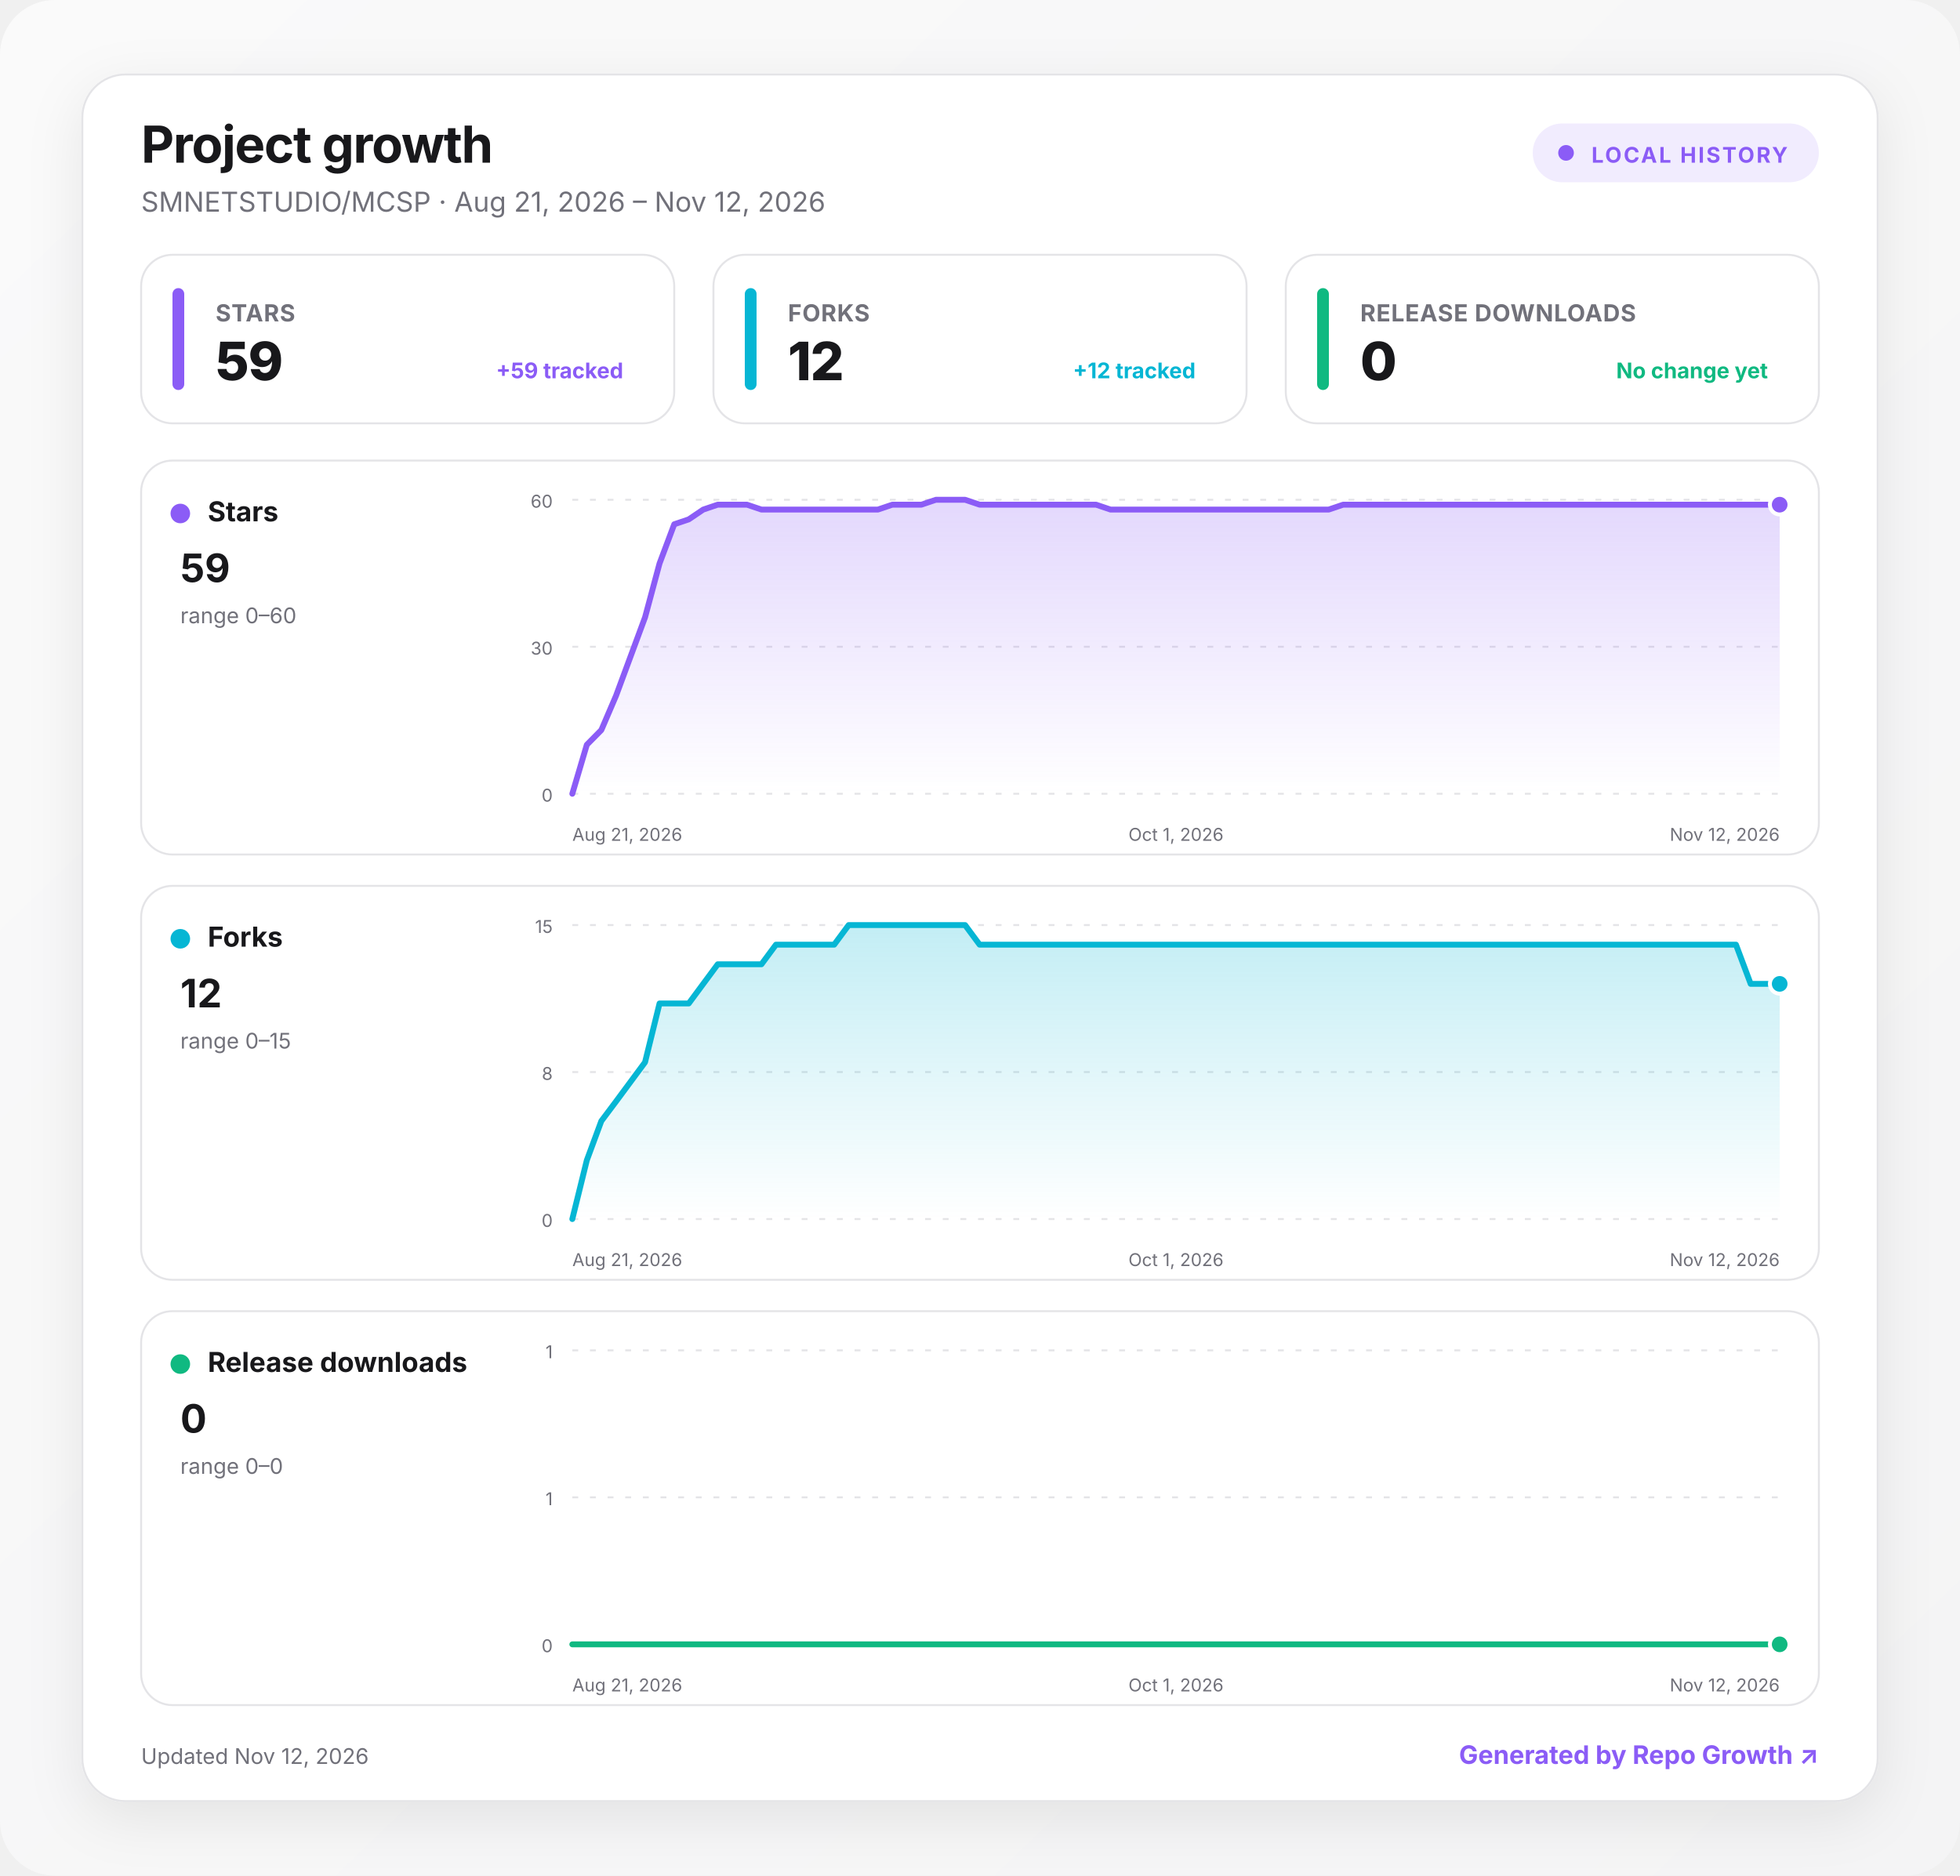
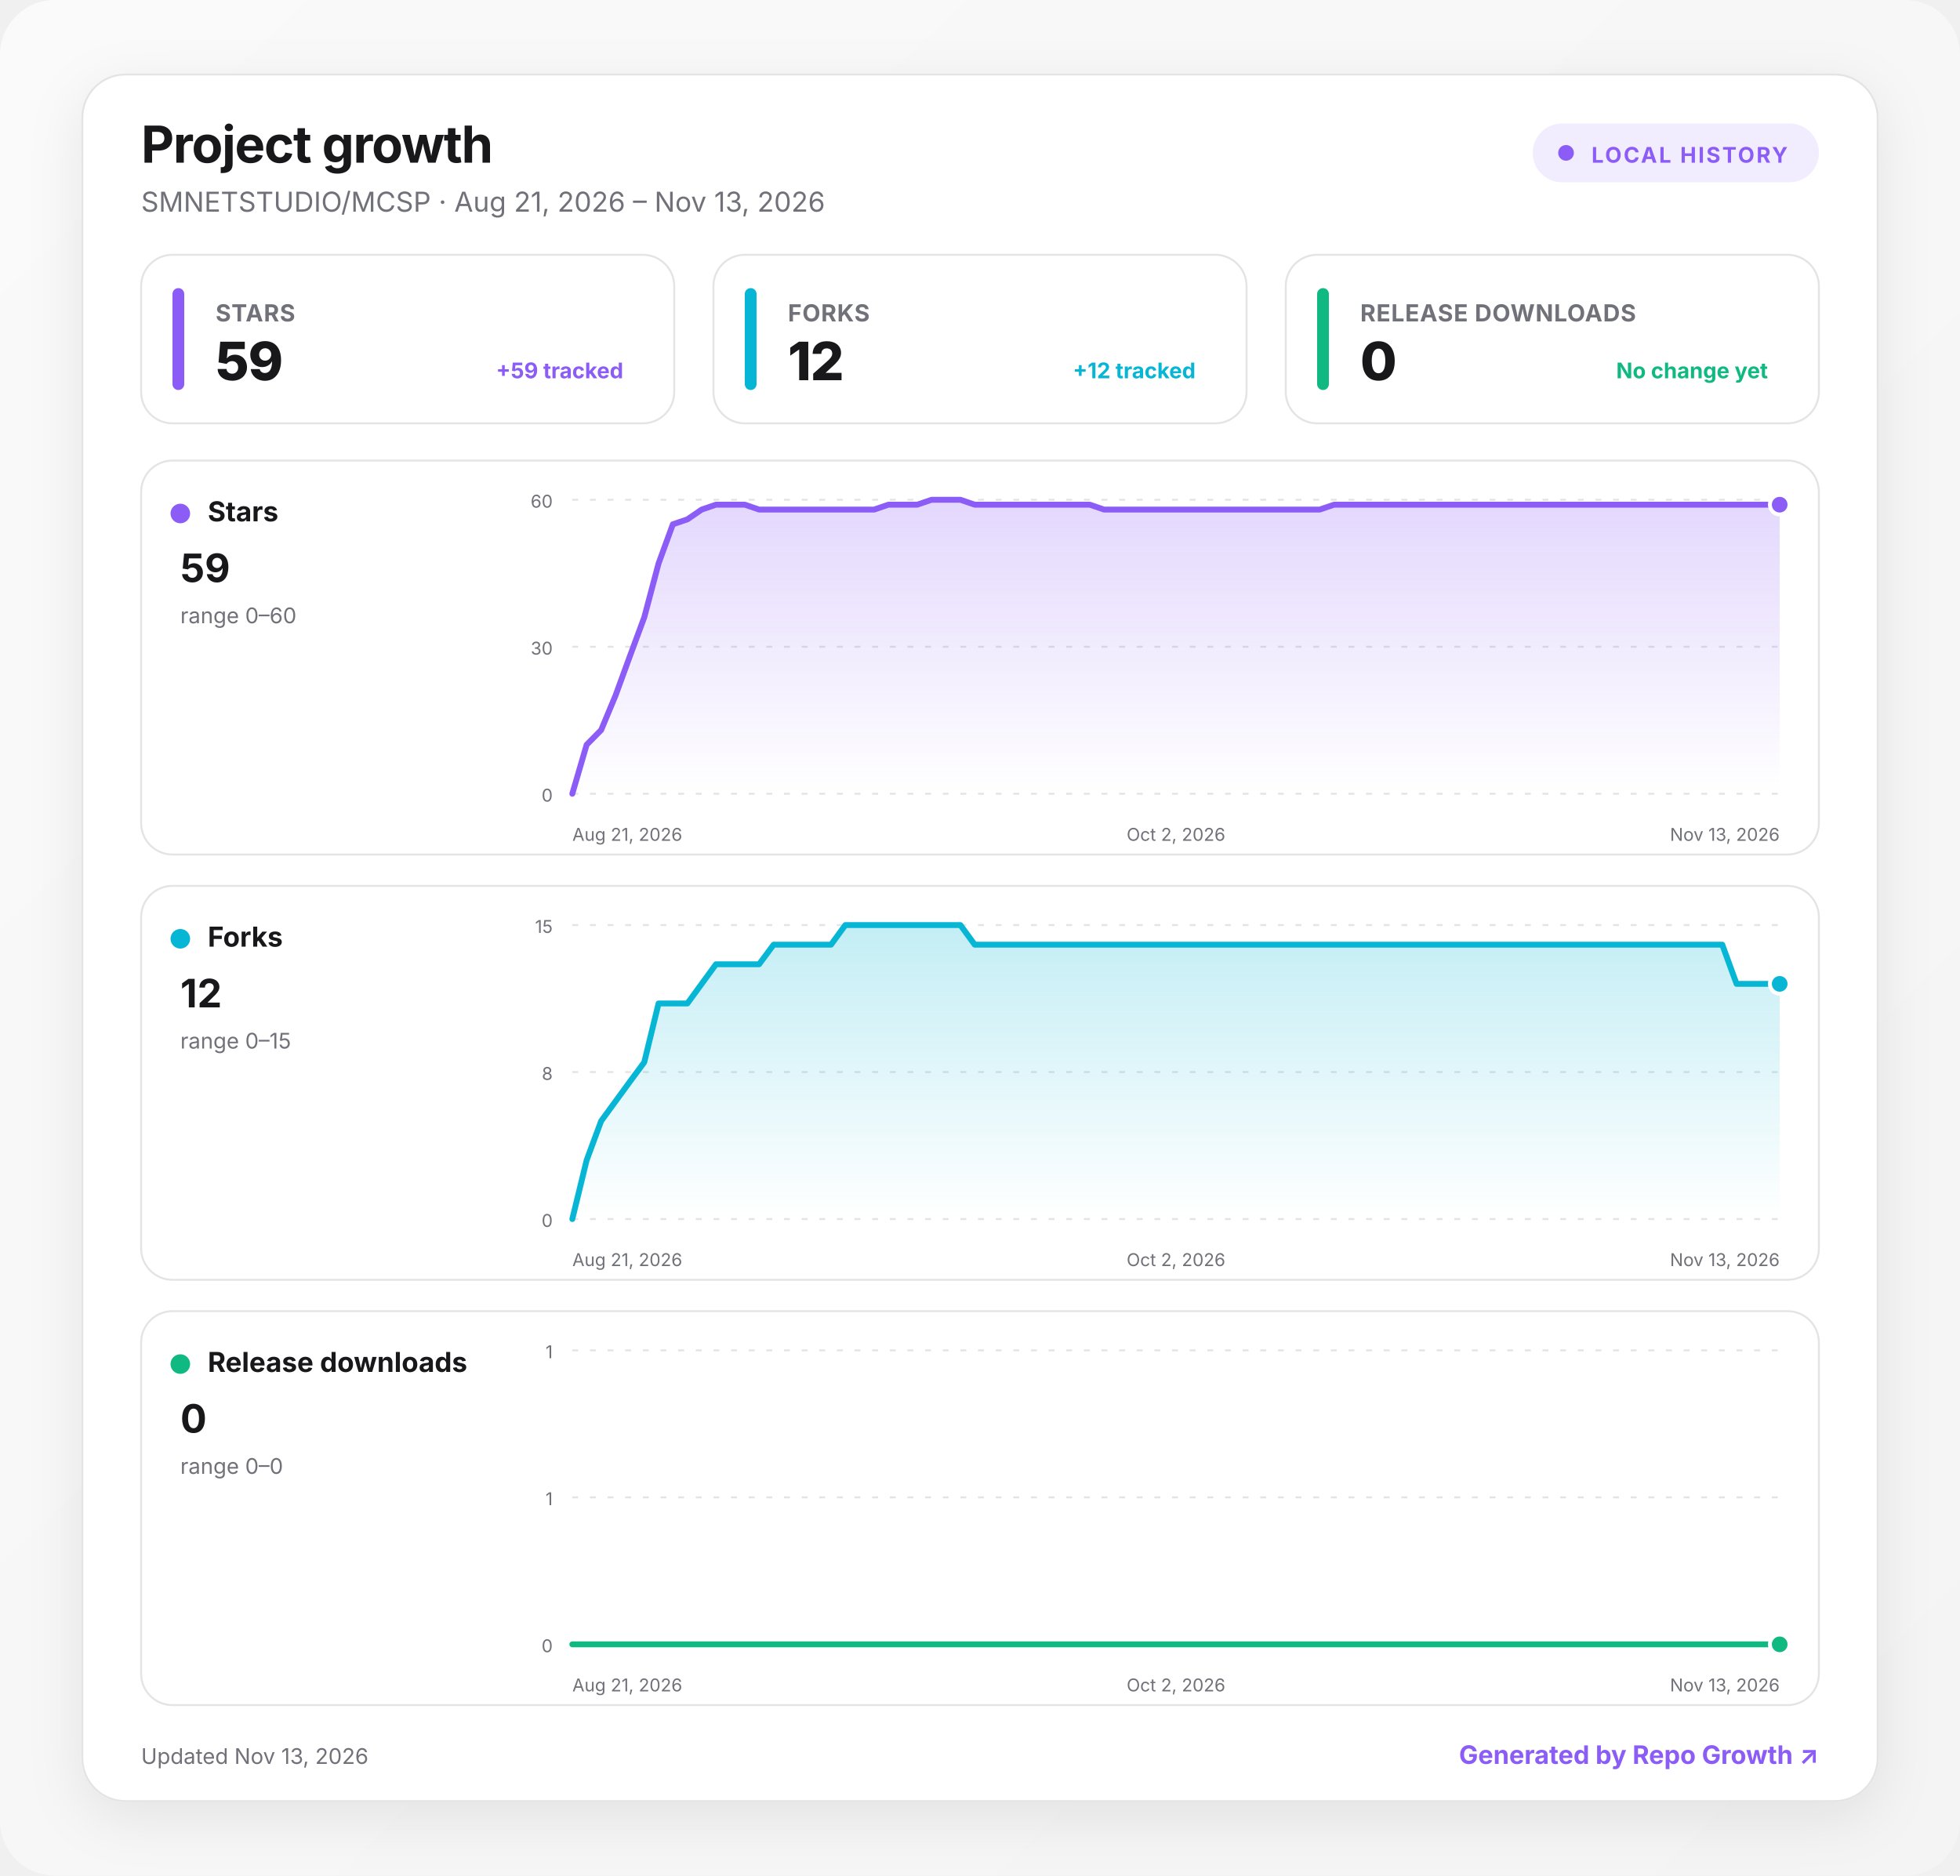
<svg xmlns="http://www.w3.org/2000/svg" width="1000" height="957" viewBox="0 0 1000 957" role="img" aria-labelledby="title desc">
  <defs>
    <linearGradient id="background" x1="0" y1="0" x2="1" y2="1">
      <stop offset="0" stop-color="#fafafa" />
      <stop offset="1" stop-color="#f4f4f5" />
    </linearGradient>
    <linearGradient id="fill-stars" x1="0" y1="0" x2="0" y2="1">
      <stop offset="0" stop-color="#8b5cf6" stop-opacity=".24" />
      <stop offset="1" stop-color="#8b5cf6" stop-opacity="0" />
    </linearGradient>
    <linearGradient id="fill-forks" x1="0" y1="0" x2="0" y2="1">
      <stop offset="0" stop-color="#06b6d4" stop-opacity=".24" />
      <stop offset="1" stop-color="#06b6d4" stop-opacity="0" />
    </linearGradient>
    <linearGradient id="fill-downloads" x1="0" y1="0" x2="0" y2="1">
      <stop offset="0" stop-color="#10b981" stop-opacity=".24" />
      <stop offset="1" stop-color="#10b981" stop-opacity="0" />
    </linearGradient>
    <filter id="shadow" x="-10%" y="-10%" width="120%" height="130%">
      <feDropShadow dx="0" dy="8" stdDeviation="14" flood-color="#18181b" flood-opacity=".08" />
    </filter>
    <style>
      :root { color-scheme: light dark; }
      .bg { fill: url(#background); }
      .surface { fill: #ffffff; stroke: #e4e4e7; }
      .panel { fill: #ffffff; stroke: #e4e4e7; }
      .primary { fill: #18181b; }
      .secondary { fill: #71717a; }
      .grid { stroke: #e4e4e7; }
      text { font-family: Inter, ui-sans-serif, system-ui, -apple-system, BlinkMacSystemFont, "Segoe UI", sans-serif; }
      @media (prefers-color-scheme: dark) {
        .bg { fill: #09090b; }
        .surface, .panel { fill: #111113; stroke: #27272a; }
        .primary { fill: #fafafa; }
        .secondary { fill: #a1a1aa; }
        .grid { stroke: #27272a; }
      }
    </style>
  </defs>
  <rect class="bg" width="1000" height="957" rx="28" />
  <g transform="translate(42 38)">
    <rect x="0" y="0" width="916" height="881" rx="22" class="surface" filter="url(#shadow)" />
    <text x="30" y="45" class="primary" font-size="26" font-weight="750" letter-spacing="-.5">Project growth</text>
-     <text x="30" y="70" class="secondary" font-size="14">SMNETSTUDIO/MCSP · Aug 21, 2026 – Nov 12, 2026</text>
+     <text x="30" y="70" class="secondary" font-size="14">SMNETSTUDIO/MCSP · Aug 21, 2026 – Nov 13, 2026</text>
    <g transform="translate(740 25)">
      <rect width="146" height="30" rx="15" fill="#8b5cf6" fill-opacity=".12" />
      <circle cx="17" cy="15" r="4" fill="#8b5cf6" />
      <text x="30" y="20" fill="#8b5cf6" font-size="11" font-weight="700" letter-spacing="1">LOCAL HISTORY</text>
    </g>
    <g transform="translate(30 92)">
      <rect width="272" height="86" rx="16" class="panel" />
      <rect x="16" y="17" width="6" height="52" rx="3" fill="#8b5cf6" />
      <text x="38" y="34" class="secondary" font-size="12" font-weight="650" letter-spacing=".3">STARS</text>
      <text x="38" y="64" class="primary" font-size="27" font-weight="760" letter-spacing="-.5">59</text>
      <text x="246" y="63" text-anchor="end" fill="#8b5cf6" font-size="11" font-weight="650">+59 tracked</text>
    </g>
    <g transform="translate(322 92)">
      <rect width="272" height="86" rx="16" class="panel" />
      <rect x="16" y="17" width="6" height="52" rx="3" fill="#06b6d4" />
      <text x="38" y="34" class="secondary" font-size="12" font-weight="650" letter-spacing=".3">FORKS</text>
      <text x="38" y="64" class="primary" font-size="27" font-weight="760" letter-spacing="-.5">12</text>
      <text x="246" y="63" text-anchor="end" fill="#06b6d4" font-size="11" font-weight="650">+12 tracked</text>
    </g>
    <g transform="translate(614 92)">
      <rect width="272" height="86" rx="16" class="panel" />
      <rect x="16" y="17" width="6" height="52" rx="3" fill="#10b981" />
      <text x="38" y="34" class="secondary" font-size="12" font-weight="650" letter-spacing=".3">RELEASE DOWNLOADS</text>
      <text x="38" y="64" class="primary" font-size="27" font-weight="760" letter-spacing="-.5">0</text>
      <text x="246" y="63" text-anchor="end" fill="#10b981" font-size="11" font-weight="650">No change yet</text>
    </g>
    <g transform="translate(30 197)">
      <rect width="856" height="201" rx="16" class="panel" />
      <circle cx="20" cy="27" r="5" fill="#8b5cf6" />
      <text x="34" y="31" class="primary" font-size="14" font-weight="700">Stars</text>
      <text x="20" y="62" class="primary" font-size="20" font-weight="750">59</text>
      <text x="20" y="83" class="secondary" font-size="11">range 0–60</text>
      <line x1="220" x2="836" y1="20" y2="20" class="grid" stroke-width="1" stroke-dasharray="3 6" />
      <text x="210" y="24" text-anchor="end" class="secondary" font-size="9">60</text>
      <line x1="220" x2="836" y1="95" y2="95" class="grid" stroke-width="1" stroke-dasharray="3 6" />
      <text x="210" y="99" text-anchor="end" class="secondary" font-size="9">30</text>
      <line x1="220" x2="836" y1="170" y2="170" class="grid" stroke-width="1" stroke-dasharray="3 6" />
      <text x="210" y="174" text-anchor="end" class="secondary" font-size="9">0</text>
-       <path d="M220 170 L227.4 145 L234.8 137.5 L242.3 120 L249.7 100 L257.1 80 L264.5 52.5 L272 32.5 L279.4 30 L286.8 25 L294.2 22.5 L301.6 22.5 L309.1 22.5 L316.5 25 L323.9 25 L331.3 25 L338.7 25 L346.2 25 L353.6 25 L361 25 L368.4 25 L375.9 25 L383.3 22.5 L390.7 22.5 L398.1 22.5 L405.5 20 L413 20 L420.4 20 L427.8 22.5 L435.2 22.5 L442.7 22.5 L450.1 22.5 L457.5 22.5 L464.9 22.5 L472.3 22.5 L479.8 22.5 L487.2 22.5 L494.6 25 L502 25 L509.4 25 L516.9 25 L524.3 25 L531.7 25 L539.1 25 L546.6 25 L554 25 L561.4 25 L568.8 25 L576.2 25 L583.7 25 L591.1 25 L598.5 25 L605.9 25 L613.3 22.5 L620.8 22.5 L628.2 22.5 L635.6 22.5 L643 22.5 L650.5 22.5 L657.9 22.5 L665.3 22.5 L672.7 22.5 L680.1 22.5 L687.6 22.5 L695 22.5 L702.4 22.5 L709.8 22.5 L717.3 22.5 L724.7 22.5 L732.1 22.5 L739.5 22.5 L746.9 22.5 L754.4 22.5 L761.8 22.5 L769.2 22.5 L776.6 22.5 L784 22.5 L791.5 22.5 L798.9 22.5 L806.3 22.5 L813.7 22.5 L821.2 22.5 L828.6 22.5 L836 22.5 L836 170 L220 170 Z" fill="url(#fill-stars)" />
-       <path d="M220 170 L227.4 145 L234.8 137.5 L242.3 120 L249.7 100 L257.1 80 L264.5 52.5 L272 32.5 L279.4 30 L286.8 25 L294.2 22.5 L301.6 22.5 L309.1 22.5 L316.5 25 L323.9 25 L331.3 25 L338.7 25 L346.2 25 L353.6 25 L361 25 L368.4 25 L375.9 25 L383.3 22.5 L390.7 22.5 L398.1 22.5 L405.5 20 L413 20 L420.4 20 L427.8 22.5 L435.2 22.5 L442.7 22.5 L450.1 22.5 L457.5 22.5 L464.9 22.5 L472.3 22.5 L479.8 22.5 L487.2 22.5 L494.6 25 L502 25 L509.4 25 L516.9 25 L524.3 25 L531.7 25 L539.1 25 L546.6 25 L554 25 L561.4 25 L568.8 25 L576.2 25 L583.7 25 L591.1 25 L598.5 25 L605.9 25 L613.3 22.5 L620.8 22.5 L628.2 22.5 L635.6 22.5 L643 22.5 L650.5 22.5 L657.9 22.5 L665.3 22.5 L672.7 22.5 L680.1 22.5 L687.6 22.5 L695 22.5 L702.4 22.5 L709.8 22.5 L717.3 22.5 L724.7 22.5 L732.1 22.5 L739.5 22.5 L746.9 22.5 L754.4 22.5 L761.8 22.5 L769.2 22.5 L776.6 22.5 L784 22.5 L791.5 22.5 L798.9 22.5 L806.3 22.5 L813.7 22.5 L821.2 22.5 L828.6 22.5 L836 22.5" fill="none" stroke="#8b5cf6" stroke-width="3" stroke-linecap="round" stroke-linejoin="round" />
+       <path d="M220 170 L227.3 145 L234.7 137.5 L242 120 L249.3 100 L256.7 80 L264 52.5 L271.3 32.5 L278.7 30 L286 25 L293.3 22.5 L300.7 22.5 L308 22.5 L315.3 25 L322.7 25 L330 25 L337.3 25 L344.7 25 L352 25 L359.3 25 L366.7 25 L374 25 L381.3 22.5 L388.7 22.5 L396 22.5 L403.3 20 L410.7 20 L418 20 L425.3 22.5 L432.7 22.5 L440 22.5 L447.3 22.5 L454.7 22.5 L462 22.5 L469.3 22.5 L476.7 22.5 L484 22.5 L491.3 25 L498.7 25 L506 25 L513.3 25 L520.7 25 L528 25 L535.3 25 L542.7 25 L550 25 L557.3 25 L564.7 25 L572 25 L579.3 25 L586.7 25 L594 25 L601.3 25 L608.7 22.5 L616 22.5 L623.3 22.5 L630.7 22.5 L638 22.5 L645.3 22.5 L652.7 22.5 L660 22.5 L667.3 22.5 L674.7 22.5 L682 22.5 L689.3 22.5 L696.7 22.5 L704 22.5 L711.3 22.5 L718.7 22.5 L726 22.5 L733.3 22.5 L740.7 22.5 L748 22.5 L755.3 22.5 L762.7 22.5 L770 22.5 L777.3 22.5 L784.7 22.5 L792 22.5 L799.3 22.5 L806.7 22.5 L814 22.5 L821.3 22.5 L828.7 22.5 L836 22.5 L836 170 L220 170 Z" fill="url(#fill-stars)" />
+       <path d="M220 170 L227.3 145 L234.7 137.5 L242 120 L249.3 100 L256.7 80 L264 52.5 L271.3 32.5 L278.7 30 L286 25 L293.3 22.5 L300.7 22.5 L308 22.5 L315.3 25 L322.7 25 L330 25 L337.3 25 L344.7 25 L352 25 L359.3 25 L366.7 25 L374 25 L381.3 22.5 L388.7 22.5 L396 22.5 L403.3 20 L410.7 20 L418 20 L425.3 22.5 L432.7 22.5 L440 22.5 L447.3 22.5 L454.7 22.5 L462 22.5 L469.3 22.5 L476.7 22.5 L484 22.5 L491.3 25 L498.7 25 L506 25 L513.3 25 L520.7 25 L528 25 L535.3 25 L542.7 25 L550 25 L557.3 25 L564.7 25 L572 25 L579.3 25 L586.7 25 L594 25 L601.3 25 L608.7 22.5 L616 22.5 L623.3 22.5 L630.7 22.5 L638 22.5 L645.3 22.5 L652.7 22.5 L660 22.5 L667.3 22.5 L674.7 22.5 L682 22.5 L689.3 22.5 L696.7 22.5 L704 22.5 L711.3 22.5 L718.7 22.5 L726 22.5 L733.3 22.5 L740.7 22.5 L748 22.5 L755.3 22.5 L762.7 22.5 L770 22.5 L777.3 22.5 L784.7 22.5 L792 22.5 L799.3 22.5 L806.7 22.5 L814 22.5 L821.3 22.5 L828.7 22.5 L836 22.5" fill="none" stroke="#8b5cf6" stroke-width="3" stroke-linecap="round" stroke-linejoin="round" />
      <circle cx="836" cy="22.5" r="5" fill="#8b5cf6" stroke="#fff" stroke-width="2" />
      <text x="220" y="194" text-anchor="start" class="secondary" font-size="9">Aug 21, 2026</text>
-       <text x="528" y="194" text-anchor="middle" class="secondary" font-size="9">Oct 1, 2026</text>
-       <text x="836" y="194" text-anchor="end" class="secondary" font-size="9">Nov 12, 2026</text>
+       <text x="528" y="194" text-anchor="middle" class="secondary" font-size="9">Oct 2, 2026</text>
+       <text x="836" y="194" text-anchor="end" class="secondary" font-size="9">Nov 13, 2026</text>
    </g>
    <g transform="translate(30 414)">
      <rect width="856" height="201" rx="16" class="panel" />
      <circle cx="20" cy="27" r="5" fill="#06b6d4" />
      <text x="34" y="31" class="primary" font-size="14" font-weight="700">Forks</text>
      <text x="20" y="62" class="primary" font-size="20" font-weight="750">12</text>
      <text x="20" y="83" class="secondary" font-size="11">range 0–15</text>
      <line x1="220" x2="836" y1="20" y2="20" class="grid" stroke-width="1" stroke-dasharray="3 6" />
      <text x="210" y="24" text-anchor="end" class="secondary" font-size="9">15</text>
      <line x1="220" x2="836" y1="95" y2="95" class="grid" stroke-width="1" stroke-dasharray="3 6" />
      <text x="210" y="99" text-anchor="end" class="secondary" font-size="9">8</text>
      <line x1="220" x2="836" y1="170" y2="170" class="grid" stroke-width="1" stroke-dasharray="3 6" />
      <text x="210" y="174" text-anchor="end" class="secondary" font-size="9">0</text>
-       <path d="M220 170 L227.4 140 L234.8 120 L242.3 110 L249.7 100 L257.1 90 L264.5 60 L272 60 L279.4 60 L286.8 50 L294.2 40 L301.6 40 L309.1 40 L316.5 40 L323.9 30 L331.3 30 L338.7 30 L346.2 30 L353.6 30 L361 20 L368.4 20 L375.9 20 L383.3 20 L390.7 20 L398.1 20 L405.5 20 L413 20 L420.4 20 L427.8 30 L435.2 30 L442.7 30 L450.1 30 L457.5 30 L464.9 30 L472.3 30 L479.8 30 L487.2 30 L494.6 30 L502 30 L509.4 30 L516.9 30 L524.3 30 L531.7 30 L539.1 30 L546.6 30 L554 30 L561.4 30 L568.8 30 L576.2 30 L583.7 30 L591.1 30 L598.5 30 L605.9 30 L613.3 30 L620.8 30 L628.2 30 L635.6 30 L643 30 L650.5 30 L657.9 30 L665.3 30 L672.7 30 L680.1 30 L687.6 30 L695 30 L702.4 30 L709.8 30 L717.3 30 L724.7 30 L732.1 30 L739.5 30 L746.9 30 L754.4 30 L761.8 30 L769.2 30 L776.6 30 L784 30 L791.5 30 L798.9 30 L806.3 30 L813.7 30 L821.2 50 L828.6 50 L836 50 L836 170 L220 170 Z" fill="url(#fill-forks)" />
-       <path d="M220 170 L227.4 140 L234.8 120 L242.3 110 L249.7 100 L257.1 90 L264.5 60 L272 60 L279.4 60 L286.8 50 L294.2 40 L301.6 40 L309.1 40 L316.5 40 L323.9 30 L331.3 30 L338.7 30 L346.2 30 L353.6 30 L361 20 L368.4 20 L375.9 20 L383.3 20 L390.7 20 L398.1 20 L405.5 20 L413 20 L420.4 20 L427.8 30 L435.2 30 L442.7 30 L450.1 30 L457.5 30 L464.9 30 L472.3 30 L479.8 30 L487.2 30 L494.6 30 L502 30 L509.4 30 L516.9 30 L524.3 30 L531.7 30 L539.1 30 L546.6 30 L554 30 L561.4 30 L568.8 30 L576.2 30 L583.7 30 L591.1 30 L598.5 30 L605.9 30 L613.3 30 L620.8 30 L628.2 30 L635.6 30 L643 30 L650.5 30 L657.9 30 L665.3 30 L672.7 30 L680.1 30 L687.6 30 L695 30 L702.4 30 L709.8 30 L717.3 30 L724.7 30 L732.1 30 L739.5 30 L746.9 30 L754.4 30 L761.8 30 L769.2 30 L776.6 30 L784 30 L791.5 30 L798.9 30 L806.3 30 L813.7 30 L821.2 50 L828.6 50 L836 50" fill="none" stroke="#06b6d4" stroke-width="3" stroke-linecap="round" stroke-linejoin="round" />
+       <path d="M220 170 L227.3 140 L234.7 120 L242 110 L249.3 100 L256.7 90 L264 60 L271.3 60 L278.7 60 L286 50 L293.3 40 L300.7 40 L308 40 L315.3 40 L322.7 30 L330 30 L337.3 30 L344.7 30 L352 30 L359.3 20 L366.7 20 L374 20 L381.3 20 L388.7 20 L396 20 L403.3 20 L410.7 20 L418 20 L425.3 30 L432.7 30 L440 30 L447.3 30 L454.7 30 L462 30 L469.3 30 L476.7 30 L484 30 L491.3 30 L498.7 30 L506 30 L513.3 30 L520.7 30 L528 30 L535.3 30 L542.7 30 L550 30 L557.3 30 L564.7 30 L572 30 L579.3 30 L586.7 30 L594 30 L601.3 30 L608.7 30 L616 30 L623.3 30 L630.7 30 L638 30 L645.3 30 L652.7 30 L660 30 L667.3 30 L674.7 30 L682 30 L689.3 30 L696.7 30 L704 30 L711.3 30 L718.7 30 L726 30 L733.3 30 L740.7 30 L748 30 L755.3 30 L762.7 30 L770 30 L777.3 30 L784.7 30 L792 30 L799.3 30 L806.7 30 L814 50 L821.3 50 L828.7 50 L836 50 L836 170 L220 170 Z" fill="url(#fill-forks)" />
+       <path d="M220 170 L227.3 140 L234.7 120 L242 110 L249.3 100 L256.7 90 L264 60 L271.3 60 L278.7 60 L286 50 L293.3 40 L300.7 40 L308 40 L315.3 40 L322.7 30 L330 30 L337.3 30 L344.7 30 L352 30 L359.3 20 L366.7 20 L374 20 L381.3 20 L388.7 20 L396 20 L403.3 20 L410.7 20 L418 20 L425.3 30 L432.7 30 L440 30 L447.3 30 L454.7 30 L462 30 L469.3 30 L476.7 30 L484 30 L491.3 30 L498.7 30 L506 30 L513.3 30 L520.7 30 L528 30 L535.3 30 L542.7 30 L550 30 L557.3 30 L564.7 30 L572 30 L579.3 30 L586.7 30 L594 30 L601.3 30 L608.7 30 L616 30 L623.3 30 L630.7 30 L638 30 L645.3 30 L652.7 30 L660 30 L667.3 30 L674.7 30 L682 30 L689.3 30 L696.7 30 L704 30 L711.3 30 L718.7 30 L726 30 L733.3 30 L740.7 30 L748 30 L755.3 30 L762.7 30 L770 30 L777.3 30 L784.7 30 L792 30 L799.3 30 L806.7 30 L814 50 L821.3 50 L828.7 50 L836 50" fill="none" stroke="#06b6d4" stroke-width="3" stroke-linecap="round" stroke-linejoin="round" />
      <circle cx="836" cy="50" r="5" fill="#06b6d4" stroke="#fff" stroke-width="2" />
      <text x="220" y="194" text-anchor="start" class="secondary" font-size="9">Aug 21, 2026</text>
-       <text x="528" y="194" text-anchor="middle" class="secondary" font-size="9">Oct 1, 2026</text>
-       <text x="836" y="194" text-anchor="end" class="secondary" font-size="9">Nov 12, 2026</text>
+       <text x="528" y="194" text-anchor="middle" class="secondary" font-size="9">Oct 2, 2026</text>
+       <text x="836" y="194" text-anchor="end" class="secondary" font-size="9">Nov 13, 2026</text>
    </g>
    <g transform="translate(30 631)">
      <rect width="856" height="201" rx="16" class="panel" />
      <circle cx="20" cy="27" r="5" fill="#10b981" />
      <text x="34" y="31" class="primary" font-size="14" font-weight="700">Release downloads</text>
      <text x="20" y="62" class="primary" font-size="20" font-weight="750">0</text>
      <text x="20" y="83" class="secondary" font-size="11">range 0–0</text>
      <line x1="220" x2="836" y1="20" y2="20" class="grid" stroke-width="1" stroke-dasharray="3 6" />
      <text x="210" y="24" text-anchor="end" class="secondary" font-size="9">1</text>
      <line x1="220" x2="836" y1="95" y2="95" class="grid" stroke-width="1" stroke-dasharray="3 6" />
      <text x="210" y="99" text-anchor="end" class="secondary" font-size="9">1</text>
      <line x1="220" x2="836" y1="170" y2="170" class="grid" stroke-width="1" stroke-dasharray="3 6" />
      <text x="210" y="174" text-anchor="end" class="secondary" font-size="9">0</text>
-       <path d="M220 170 L227.4 170 L234.8 170 L242.3 170 L249.7 170 L257.1 170 L264.5 170 L272 170 L279.4 170 L286.8 170 L294.2 170 L301.6 170 L309.1 170 L316.5 170 L323.9 170 L331.3 170 L338.7 170 L346.2 170 L353.6 170 L361 170 L368.4 170 L375.9 170 L383.3 170 L390.7 170 L398.1 170 L405.5 170 L413 170 L420.4 170 L427.8 170 L435.2 170 L442.7 170 L450.1 170 L457.5 170 L464.9 170 L472.3 170 L479.8 170 L487.2 170 L494.6 170 L502 170 L509.4 170 L516.9 170 L524.3 170 L531.7 170 L539.1 170 L546.6 170 L554 170 L561.4 170 L568.8 170 L576.2 170 L583.7 170 L591.1 170 L598.5 170 L605.9 170 L613.3 170 L620.8 170 L628.2 170 L635.6 170 L643 170 L650.5 170 L657.9 170 L665.3 170 L672.7 170 L680.1 170 L687.6 170 L695 170 L702.4 170 L709.8 170 L717.3 170 L724.7 170 L732.1 170 L739.5 170 L746.9 170 L754.4 170 L761.8 170 L769.2 170 L776.6 170 L784 170 L791.5 170 L798.9 170 L806.3 170 L813.7 170 L821.2 170 L828.6 170 L836 170 L836 170 L220 170 Z" fill="url(#fill-downloads)" />
-       <path d="M220 170 L227.4 170 L234.8 170 L242.3 170 L249.7 170 L257.1 170 L264.5 170 L272 170 L279.4 170 L286.8 170 L294.2 170 L301.6 170 L309.1 170 L316.5 170 L323.9 170 L331.3 170 L338.7 170 L346.2 170 L353.6 170 L361 170 L368.4 170 L375.9 170 L383.3 170 L390.7 170 L398.1 170 L405.5 170 L413 170 L420.4 170 L427.8 170 L435.2 170 L442.7 170 L450.1 170 L457.5 170 L464.9 170 L472.3 170 L479.8 170 L487.2 170 L494.6 170 L502 170 L509.4 170 L516.9 170 L524.3 170 L531.7 170 L539.1 170 L546.6 170 L554 170 L561.4 170 L568.8 170 L576.2 170 L583.7 170 L591.1 170 L598.5 170 L605.9 170 L613.3 170 L620.8 170 L628.2 170 L635.6 170 L643 170 L650.5 170 L657.9 170 L665.3 170 L672.7 170 L680.1 170 L687.6 170 L695 170 L702.4 170 L709.8 170 L717.3 170 L724.7 170 L732.1 170 L739.5 170 L746.9 170 L754.4 170 L761.8 170 L769.2 170 L776.6 170 L784 170 L791.5 170 L798.9 170 L806.3 170 L813.7 170 L821.2 170 L828.6 170 L836 170" fill="none" stroke="#10b981" stroke-width="3" stroke-linecap="round" stroke-linejoin="round" />
+       <path d="M220 170 L227.3 170 L234.7 170 L242 170 L249.3 170 L256.7 170 L264 170 L271.3 170 L278.7 170 L286 170 L293.3 170 L300.7 170 L308 170 L315.3 170 L322.7 170 L330 170 L337.3 170 L344.7 170 L352 170 L359.3 170 L366.7 170 L374 170 L381.3 170 L388.7 170 L396 170 L403.3 170 L410.7 170 L418 170 L425.3 170 L432.7 170 L440 170 L447.3 170 L454.7 170 L462 170 L469.3 170 L476.7 170 L484 170 L491.3 170 L498.7 170 L506 170 L513.3 170 L520.7 170 L528 170 L535.3 170 L542.7 170 L550 170 L557.3 170 L564.7 170 L572 170 L579.3 170 L586.7 170 L594 170 L601.3 170 L608.7 170 L616 170 L623.3 170 L630.7 170 L638 170 L645.3 170 L652.7 170 L660 170 L667.3 170 L674.7 170 L682 170 L689.3 170 L696.7 170 L704 170 L711.3 170 L718.7 170 L726 170 L733.3 170 L740.7 170 L748 170 L755.3 170 L762.7 170 L770 170 L777.3 170 L784.7 170 L792 170 L799.3 170 L806.7 170 L814 170 L821.3 170 L828.7 170 L836 170 L836 170 L220 170 Z" fill="url(#fill-downloads)" />
+       <path d="M220 170 L227.3 170 L234.7 170 L242 170 L249.3 170 L256.7 170 L264 170 L271.3 170 L278.7 170 L286 170 L293.3 170 L300.7 170 L308 170 L315.3 170 L322.7 170 L330 170 L337.3 170 L344.7 170 L352 170 L359.3 170 L366.7 170 L374 170 L381.3 170 L388.7 170 L396 170 L403.3 170 L410.7 170 L418 170 L425.3 170 L432.7 170 L440 170 L447.3 170 L454.7 170 L462 170 L469.3 170 L476.7 170 L484 170 L491.3 170 L498.7 170 L506 170 L513.3 170 L520.7 170 L528 170 L535.3 170 L542.7 170 L550 170 L557.3 170 L564.7 170 L572 170 L579.3 170 L586.7 170 L594 170 L601.3 170 L608.7 170 L616 170 L623.3 170 L630.7 170 L638 170 L645.3 170 L652.7 170 L660 170 L667.3 170 L674.7 170 L682 170 L689.3 170 L696.7 170 L704 170 L711.3 170 L718.7 170 L726 170 L733.3 170 L740.7 170 L748 170 L755.3 170 L762.7 170 L770 170 L777.3 170 L784.7 170 L792 170 L799.3 170 L806.7 170 L814 170 L821.3 170 L828.7 170 L836 170" fill="none" stroke="#10b981" stroke-width="3" stroke-linecap="round" stroke-linejoin="round" />
      <circle cx="836" cy="170" r="5" fill="#10b981" stroke="#fff" stroke-width="2" />
      <text x="220" y="194" text-anchor="start" class="secondary" font-size="9">Aug 21, 2026</text>
-       <text x="528" y="194" text-anchor="middle" class="secondary" font-size="9">Oct 1, 2026</text>
-       <text x="836" y="194" text-anchor="end" class="secondary" font-size="9">Nov 12, 2026</text>
+       <text x="528" y="194" text-anchor="middle" class="secondary" font-size="9">Oct 2, 2026</text>
+       <text x="836" y="194" text-anchor="end" class="secondary" font-size="9">Nov 13, 2026</text>
    </g>
-     <text x="30" y="862" class="secondary" font-size="11">Updated Nov 12, 2026</text>
+     <text x="30" y="862" class="secondary" font-size="11">Updated Nov 13, 2026</text>
    <a href="https://github.com/MacRimi/repo-growth" target="_blank" aria-label="Open the Repo Growth project">
      <text x="886" y="862" fill="#8b5cf6" text-anchor="end" font-size="13" font-weight="700">Generated by Repo Growth ↗</text>
    </a>
  </g>
</svg>
